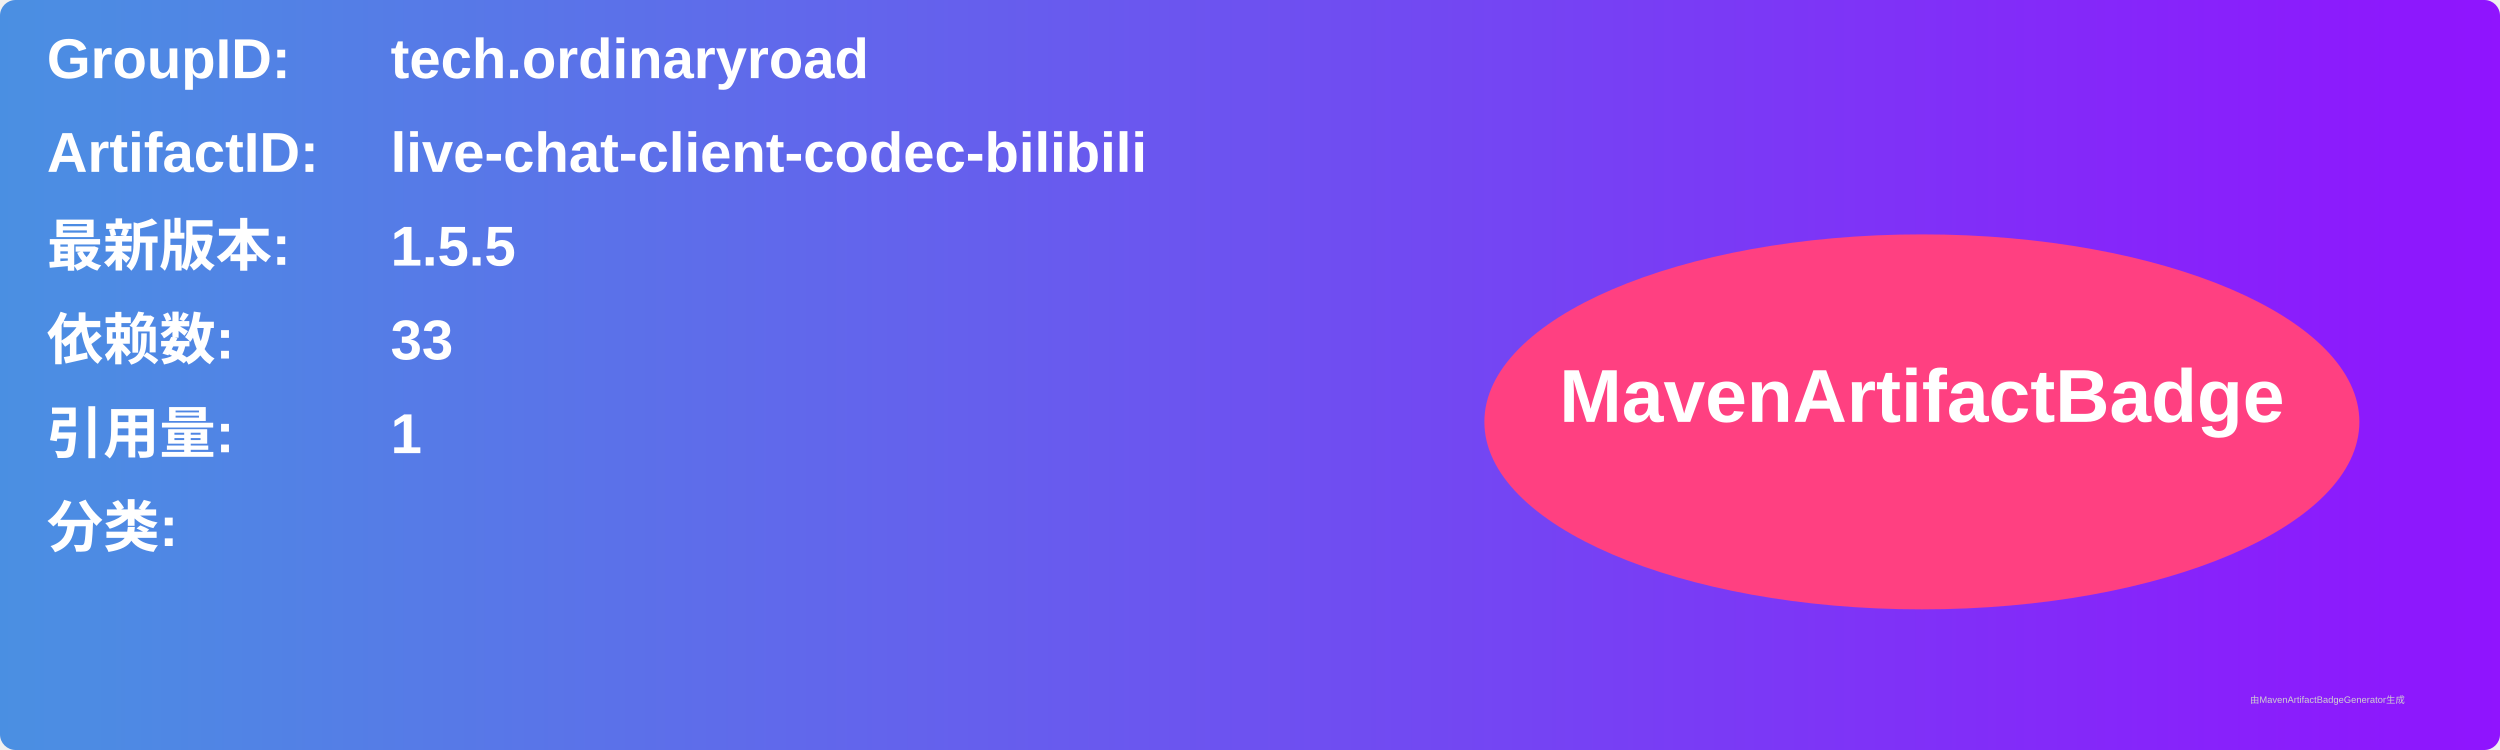
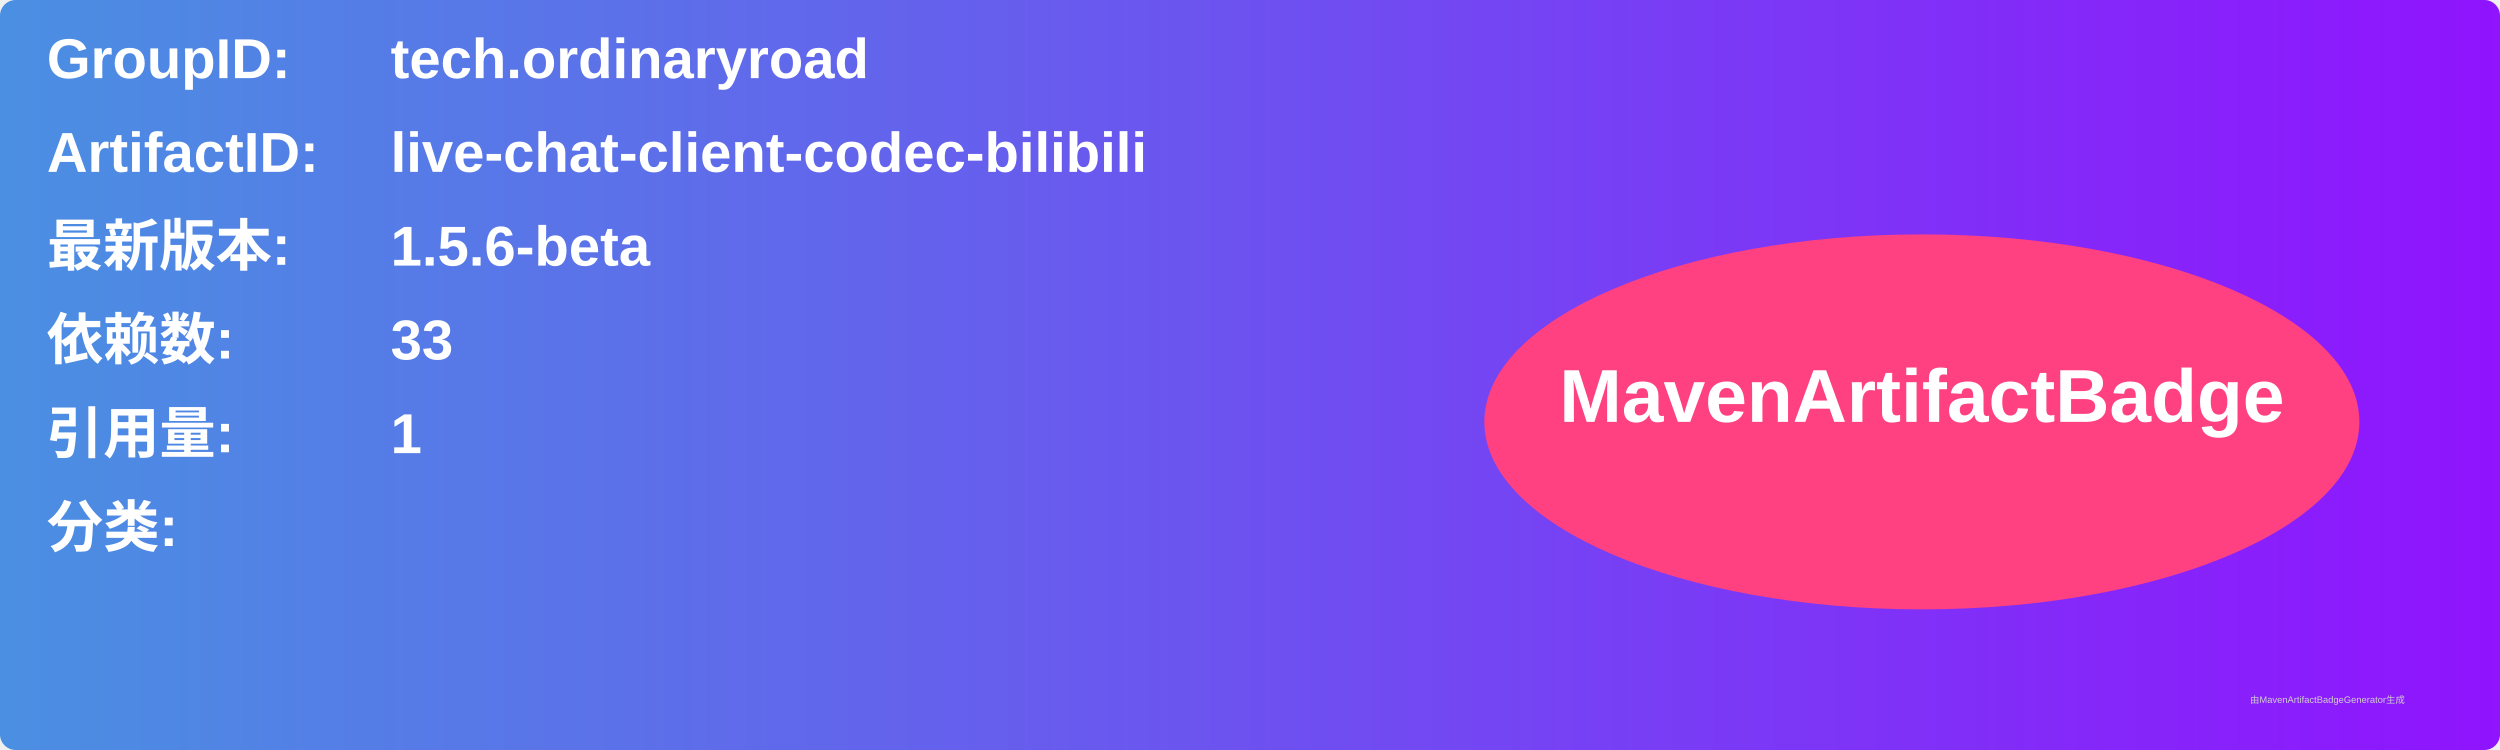
<svg xmlns="http://www.w3.org/2000/svg" width="800" height="240" viewBox="0 0 800 240">
  <linearGradient id="grad" x1="0%" y1="0%" x2="100%" y2="0%">
    <stop offset="0%" stop-color="#4a90e2" />
    <stop offset="100%" stop-color="#9013fe" />
  </linearGradient>
  <rect width="100%" height="100%" rx="5" ry="5" fill="url(#grad)" />
  <g transform="translate(15, 15)">
    <text x="0" y="10" font-family="Arial" font-size="18" fill="white" font-weight="bold" width="260">GroupID:</text>
    <text x="110" y="10" font-family="Arial" font-size="18" fill="white" font-weight="bold" width="460">tech.ordinaryroad</text>
    <text x="0" y="40" font-family="Arial" font-size="18" fill="white" font-weight="bold" width="260">ArtifactID:</text>
    <text x="110" y="40" font-family="Arial" font-size="18" fill="white" font-weight="bold" width="460">live-chat-client-codec-bilibili</text>
    <text x="0" y="70" font-family="Arial" font-size="18" fill="white" font-weight="bold">最新版本:</text>
    <text x="110" y="70" font-family="Arial" font-size="18" fill="white" font-weight="bold">
-       <tspan font-weight="bold">1.5.5</tspan>
+       <tspan font-weight="bold">1.5.6-beta</tspan>
    </text>
    <text x="0" y="100" font-family="Arial" font-size="18" fill="white" font-weight="bold">依赖数: </text>
    <text x="110" y="100" font-family="Arial" font-size="18" fill="white">
      <tspan font-weight="bold">33</tspan>
    </text>
    <text x="0" y="130" font-family="Arial" font-size="18" fill="white" font-weight="bold">引用量: </text>
    <text x="110" y="130" font-family="Arial" font-size="18" fill="white">
      <tspan font-weight="bold">1</tspan>
    </text>
    <text x="0" y="160" font-family="Arial" font-size="18" fill="white" font-weight="bold">分类:</text>
    <text x="10" y="190" font-family="Arial" font-size="10" fill="white">
      <tspan font-weight="bold" />
    </text>
    <ellipse cx="600" cy="120" rx="140" ry="60" fill="#ff4081" />
    <text x="600" y="120" text-anchor="middle" font-family="Arial" font-size="24" fill="white" font-weight="bold">MavenArtifactBadge</text>
  </g>
  <text x="720" y="225" font-family="Arial" font-size="3" fill="#d0d0d0">由MavenArtifactBadgeGenerator生成</text>
</svg>
